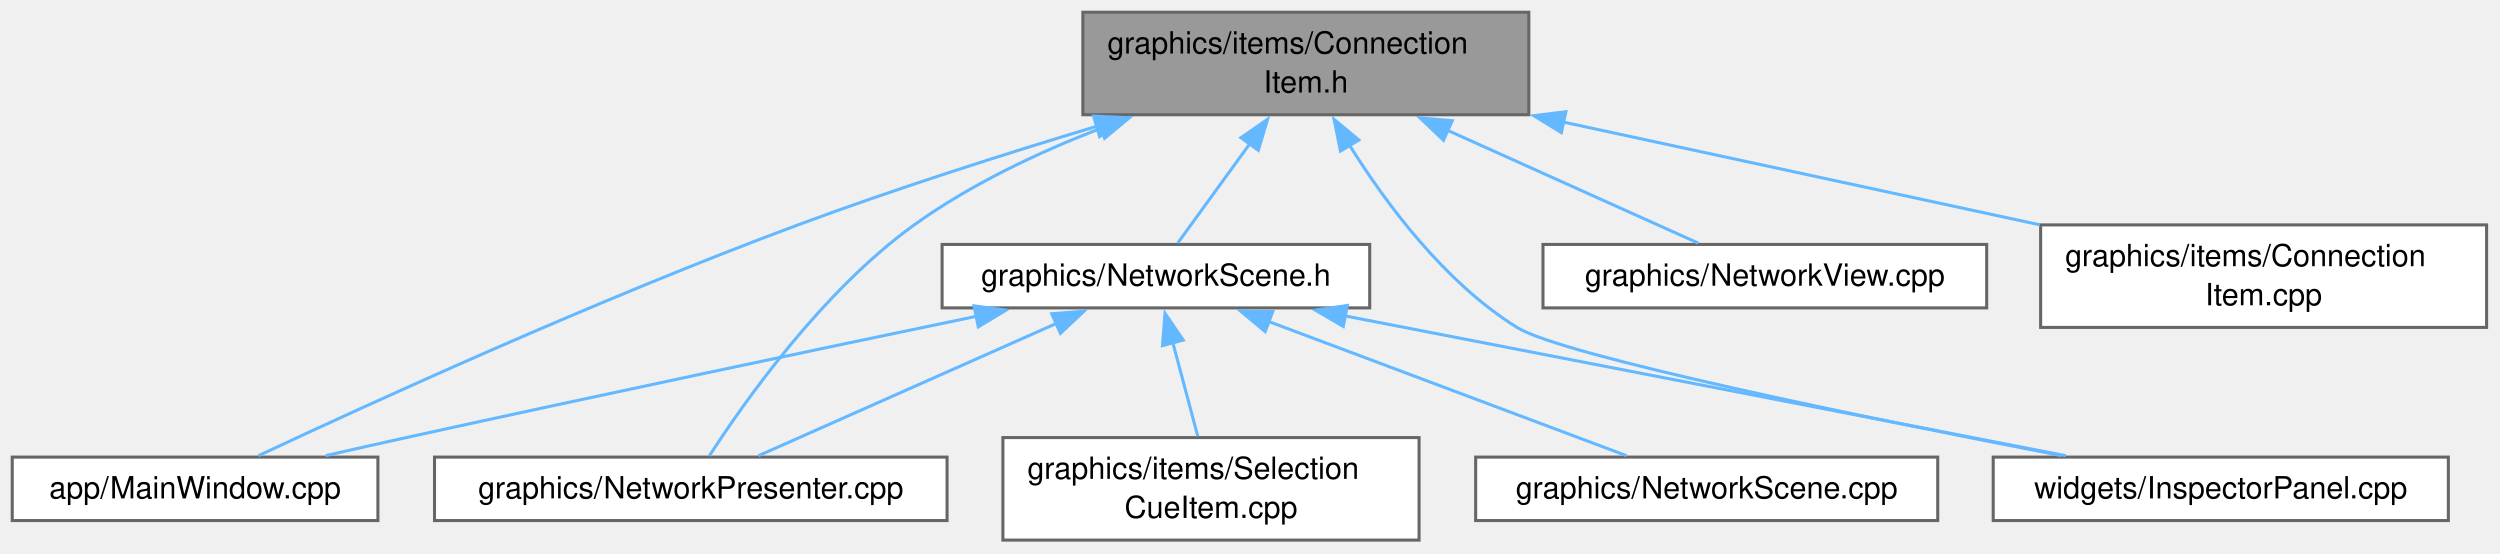
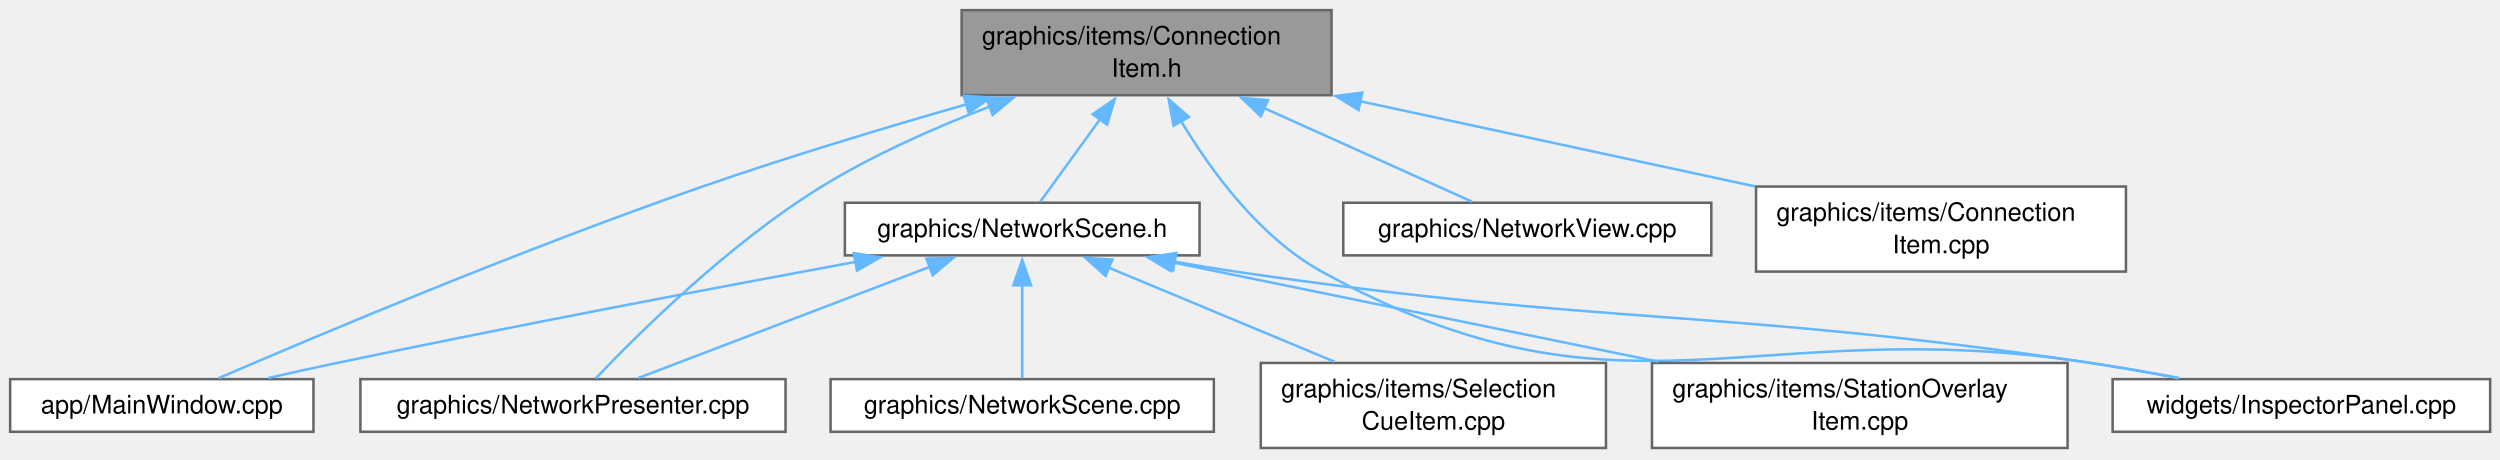
- <svg xmlns="http://www.w3.org/2000/svg" xmlns:xlink="http://www.w3.org/1999/xlink" width="817pt" height="181pt" viewBox="0.00 0.00 817.00 181.00">
+ <svg xmlns="http://www.w3.org/2000/svg" xmlns:xlink="http://www.w3.org/1999/xlink" width="985pt" height="181pt" viewBox="0.00 0.00 985.00 181.00">
  <g id="graph0" class="graph" transform="scale(1 1) rotate(0) translate(4 176.5)">
    <g id="Node000001" class="node">
      <g id="a_Node000001">
        <a xlink:title=" ">
-           <polygon fill="#999999" stroke="#666666" points="495.62,-172.5 349.88,-172.5 349.88,-139 495.62,-139 495.62,-172.5" />
-           <text xml:space="preserve" text-anchor="start" x="357.88" y="-159" font-family="Helvetica,sans-Serif" font-size="10.00">graphics/items/Connection</text>
-           <text xml:space="preserve" text-anchor="middle" x="422.75" y="-146.25" font-family="Helvetica,sans-Serif" font-size="10.00">Item.h</text>
+           <polygon fill="#999999" stroke="#666666" points="520.62,-172.5 374.88,-172.5 374.88,-139 520.62,-139 520.62,-172.5" />
+           <text xml:space="preserve" text-anchor="start" x="382.88" y="-159" font-family="Helvetica,sans-Serif" font-size="10.00">graphics/items/Connection</text>
+           <text xml:space="preserve" text-anchor="middle" x="447.75" y="-146.25" font-family="Helvetica,sans-Serif" font-size="10.00">Item.h</text>
        </a>
      </g>
    </g>
    <g id="Node000002" class="node">
      <g id="a_Node000002">
        <a xlink:href="_main_window_8cpp.html" target="_top" xlink:title=" ">
          <polygon fill="white" stroke="#666666" points="119.5,-27.12 0,-27.12 0,-6.38 119.5,-6.38 119.5,-27.12" />
          <text xml:space="preserve" text-anchor="middle" x="59.75" y="-13.62" font-family="Helvetica,sans-Serif" font-size="10.00">app/MainWindow.cpp</text>
        </a>
      </g>
    </g>
    <g id="edge1_Node000001_Node000002" class="edge">
      <g id="a_edge1_Node000001_Node000002">
        <a xlink:title=" ">
-           <path fill="none" stroke="#63b8ff" d="M354.53,-135.27C324.32,-126.18 288.51,-114.78 256.75,-103 191.24,-78.69 116.01,-44.26 80.44,-27.57" />
-           <polygon fill="#63b8ff" stroke="#63b8ff" points="353.36,-138.57 363.94,-138.07 355.36,-131.86 353.36,-138.57" />
+           <path fill="none" stroke="#63b8ff" d="M376.73,-135.38C344.74,-126.23 306.62,-114.76 272.75,-103 202.2,-78.51 120.73,-44.16 82.19,-27.53" />
+           <polygon fill="#63b8ff" stroke="#63b8ff" points="375.75,-138.73 386.32,-138.1 377.66,-132 375.75,-138.73" />
        </a>
      </g>
    </g>
    <g id="Node000003" class="node">
      <g id="a_Node000003">
        <a xlink:href="_network_presenter_8cpp.html" target="_top" xlink:title=" ">
          <polygon fill="white" stroke="#666666" points="305.5,-27.12 138,-27.12 138,-6.38 305.5,-6.38 305.5,-27.12" />
          <text xml:space="preserve" text-anchor="middle" x="221.75" y="-13.62" font-family="Helvetica,sans-Serif" font-size="10.00">graphics/NetworkPresenter.cpp</text>
        </a>
      </g>
    </g>
    <g id="edge2_Node000001_Node000003" class="edge">
      <g id="a_edge2_Node000001_Node000003">
        <a xlink:title=" ">
-           <path fill="none" stroke="#63b8ff" d="M355.89,-134.64C335.21,-126.65 313.06,-116.17 294.75,-103 264.69,-81.39 239.04,-44.9 227.81,-27.52" />
-           <polygon fill="#63b8ff" stroke="#63b8ff" points="354.53,-137.87 365.13,-138.06 356.97,-131.3 354.53,-137.87" />
+           <path fill="none" stroke="#63b8ff" d="M385.91,-134.5C364.23,-126.19 340.2,-115.54 319.75,-103 283.22,-80.6 246.93,-44.49 230.65,-27.36" />
+           <polygon fill="#63b8ff" stroke="#63b8ff" points="384.65,-137.77 395.25,-137.98 387.1,-131.21 384.65,-137.77" />
        </a>
      </g>
    </g>
    <g id="Node000004" class="node">
      <g id="a_Node000004">
        <a xlink:href="_network_scene_8h.html" target="_top" xlink:title=" ">
-           <polygon fill="white" stroke="#666666" points="443.62,-96.62 303.88,-96.62 303.88,-75.88 443.62,-75.88 443.62,-96.62" />
-           <text xml:space="preserve" text-anchor="middle" x="373.75" y="-83.12" font-family="Helvetica,sans-Serif" font-size="10.00">graphics/NetworkScene.h</text>
+           <polygon fill="white" stroke="#666666" points="468.62,-96.62 328.88,-96.62 328.88,-75.88 468.62,-75.88 468.62,-96.62" />
+           <text xml:space="preserve" text-anchor="middle" x="398.75" y="-83.12" font-family="Helvetica,sans-Serif" font-size="10.00">graphics/NetworkScene.h</text>
        </a>
      </g>
    </g>
    <g id="edge3_Node000001_Node000004" class="edge">
      <g id="a_edge3_Node000001_Node000004">
        <a xlink:title=" ">
-           <path fill="none" stroke="#63b8ff" d="M404.55,-129.68C396.32,-118.35 387.08,-105.61 380.88,-97.07" />
-           <polygon fill="#63b8ff" stroke="#63b8ff" points="401.54,-131.49 410.25,-137.53 407.21,-127.38 401.54,-131.49" />
-         </a>
-       </g>
-     </g>
-     <g id="Node000007" class="node">
-       <g id="a_Node000007">
-         <a xlink:href="_inspector_panel_8cpp.html" target="_top" xlink:title=" ">
-           <polygon fill="white" stroke="#666666" points="796.12,-27.12 647.38,-27.12 647.38,-6.38 796.12,-6.38 796.12,-27.12" />
-           <text xml:space="preserve" text-anchor="middle" x="721.75" y="-13.62" font-family="Helvetica,sans-Serif" font-size="10.00">widgets/InspectorPanel.cpp</text>
-         </a>
-       </g>
-     </g>
-     <g id="edge11_Node000001_Node000007" class="edge">
-       <g id="a_edge11_Node000001_Node000007">
-         <a xlink:title=" ">
-           <path fill="none" stroke="#63b8ff" d="M436.99,-129.1C449.07,-109.76 468.17,-84.15 491.75,-69.5 506.79,-60.16 606.54,-39.81 669.64,-27.6" />
-           <polygon fill="#63b8ff" stroke="#63b8ff" points="434.08,-127.14 431.95,-137.52 440.09,-130.74 434.08,-127.14" />
+           <path fill="none" stroke="#63b8ff" d="M429.55,-129.68C421.32,-118.35 412.08,-105.61 405.88,-97.07" />
+           <polygon fill="#63b8ff" stroke="#63b8ff" points="426.54,-131.49 435.25,-137.53 432.21,-127.38 426.54,-131.49" />
        </a>
      </g>
    </g>
    <g id="Node000008" class="node">
      <g id="a_Node000008">
-         <a xlink:href="_network_view_8cpp.html" target="_top" xlink:title=" ">
-           <polygon fill="white" stroke="#666666" points="645.25,-96.62 500.25,-96.62 500.25,-75.88 645.25,-75.88 645.25,-96.62" />
-           <text xml:space="preserve" text-anchor="middle" x="572.75" y="-83.12" font-family="Helvetica,sans-Serif" font-size="10.00">graphics/NetworkView.cpp</text>
+         <a xlink:href="_inspector_panel_8cpp.html" target="_top" xlink:title=" ">
+           <polygon fill="white" stroke="#666666" points="977.12,-27.12 828.38,-27.12 828.38,-6.38 977.12,-6.38 977.12,-27.12" />
+           <text xml:space="preserve" text-anchor="middle" x="902.75" y="-13.62" font-family="Helvetica,sans-Serif" font-size="10.00">widgets/InspectorPanel.cpp</text>
        </a>
      </g>
    </g>
-     <g id="edge9_Node000001_Node000008" class="edge">
-       <g id="a_edge9_Node000001_Node000008">
+     <g id="edge12_Node000001_Node000008" class="edge">
+       <g id="a_edge12_Node000001_Node000008">
        <a xlink:title=" ">
-           <path fill="none" stroke="#63b8ff" d="M468.83,-134.01C496.19,-121.7 529.61,-106.66 551.04,-97.02" />
-           <polygon fill="#63b8ff" stroke="#63b8ff" points="467.74,-130.67 460.06,-137.96 470.61,-137.05 467.74,-130.67" />
+           <path fill="none" stroke="#63b8ff" d="M461.38,-128.76C473.22,-109 492.3,-82.99 516.75,-69.5 635.48,-3.97 685.72,-54.15 819.75,-33.5 830.91,-31.78 842.87,-29.67 854.13,-27.56" />
+           <polygon fill="#63b8ff" stroke="#63b8ff" points="458.38,-126.96 456.46,-137.38 464.46,-130.43 458.38,-126.96" />
        </a>
      </g>
    </g>
    <g id="Node000009" class="node">
      <g id="a_Node000009">
-         <a xlink:href="_connection_item_8cpp.html" target="_top" xlink:title=" ">
-           <polygon fill="white" stroke="#666666" points="808.62,-103 662.88,-103 662.88,-69.5 808.62,-69.5 808.62,-103" />
-           <text xml:space="preserve" text-anchor="start" x="670.88" y="-89.5" font-family="Helvetica,sans-Serif" font-size="10.00">graphics/items/Connection</text>
-           <text xml:space="preserve" text-anchor="middle" x="735.75" y="-76.75" font-family="Helvetica,sans-Serif" font-size="10.00">Item.cpp</text>
+         <a xlink:href="_network_view_8cpp.html" target="_top" xlink:title=" ">
+           <polygon fill="white" stroke="#666666" points="670.25,-96.62 525.25,-96.62 525.25,-75.88 670.25,-75.88 670.25,-96.62" />
+           <text xml:space="preserve" text-anchor="middle" x="597.75" y="-83.12" font-family="Helvetica,sans-Serif" font-size="10.00">graphics/NetworkView.cpp</text>
        </a>
      </g>
    </g>
    <g id="edge10_Node000001_Node000009" class="edge">
      <g id="a_edge10_Node000001_Node000009">
        <a xlink:title=" ">
-           <path fill="none" stroke="#63b8ff" d="M506.87,-136.61C555.48,-126.13 616.03,-113.07 662.64,-103.02" />
-           <polygon fill="#63b8ff" stroke="#63b8ff" points="506.26,-133.16 497.22,-138.69 507.73,-140 506.26,-133.16" />
+           <path fill="none" stroke="#63b8ff" d="M493.83,-134.01C521.19,-121.7 554.61,-106.66 576.04,-97.02" />
+           <polygon fill="#63b8ff" stroke="#63b8ff" points="492.74,-130.67 485.06,-137.96 495.61,-137.05 492.74,-130.67" />
+         </a>
+       </g>
+     </g>
+     <g id="Node000010" class="node">
+       <g id="a_Node000010">
+         <a xlink:href="_connection_item_8cpp.html" target="_top" xlink:title=" ">
+           <polygon fill="white" stroke="#666666" points="833.62,-103 687.88,-103 687.88,-69.5 833.62,-69.5 833.62,-103" />
+           <text xml:space="preserve" text-anchor="start" x="695.88" y="-89.5" font-family="Helvetica,sans-Serif" font-size="10.00">graphics/items/Connection</text>
+           <text xml:space="preserve" text-anchor="middle" x="760.75" y="-76.75" font-family="Helvetica,sans-Serif" font-size="10.00">Item.cpp</text>
+         </a>
+       </g>
+     </g>
+     <g id="edge11_Node000001_Node000010" class="edge">
+       <g id="a_edge11_Node000001_Node000010">
+         <a xlink:title=" ">
+           <path fill="none" stroke="#63b8ff" d="M531.87,-136.61C580.48,-126.13 641.03,-113.07 687.64,-103.02" />
+           <polygon fill="#63b8ff" stroke="#63b8ff" points="531.26,-133.16 522.22,-138.69 532.73,-140 531.26,-133.16" />
        </a>
      </g>
    </g>
    <g id="edge4_Node000004_Node000002" class="edge">
      <g id="a_edge4_Node000004_Node000002">
        <a xlink:title=" ">
-           <path fill="none" stroke="#63b8ff" d="M315.11,-73.14C265.44,-62.82 192.37,-47.48 128.75,-33.5 120.23,-31.63 111.13,-29.58 102.42,-27.6" />
-           <polygon fill="#63b8ff" stroke="#63b8ff" points="314.29,-76.55 324.79,-75.15 315.71,-69.69 314.29,-76.55" />
+           <path fill="none" stroke="#63b8ff" d="M333.05,-73.32C278.3,-63.22 198.31,-48.1 128.75,-33.5 119.97,-31.66 110.59,-29.59 101.66,-27.56" />
+           <polygon fill="#63b8ff" stroke="#63b8ff" points="332.38,-76.76 342.85,-75.13 333.65,-69.87 332.38,-76.76" />
        </a>
      </g>
    </g>
    <g id="edge5_Node000004_Node000003" class="edge">
      <g id="a_edge5_Node000004_Node000003">
        <a xlink:title=" ">
-           <path fill="none" stroke="#63b8ff" d="M341.48,-70.92C312.12,-57.88 269.56,-38.98 243.88,-27.58" />
-           <polygon fill="#63b8ff" stroke="#63b8ff" points="339.7,-73.96 350.26,-74.82 342.55,-67.56 339.7,-73.96" />
+           <path fill="none" stroke="#63b8ff" d="M362.52,-71.43C328.29,-58.38 277.81,-39.13 247.52,-27.58" />
+           <polygon fill="#63b8ff" stroke="#63b8ff" points="361.01,-74.6 371.6,-74.9 363.5,-68.06 361.01,-74.6" />
        </a>
      </g>
    </g>
    <g id="Node000005" class="node">
      <g id="a_Node000005">
        <a xlink:href="_network_scene_8cpp.html" target="_top" xlink:title=" ">
-           <polygon fill="white" stroke="#666666" points="629.25,-27.12 478.25,-27.12 478.25,-6.38 629.25,-6.38 629.25,-27.12" />
-           <text xml:space="preserve" text-anchor="middle" x="553.75" y="-13.62" font-family="Helvetica,sans-Serif" font-size="10.00">graphics/NetworkScene.cpp</text>
+           <polygon fill="white" stroke="#666666" points="474.25,-27.12 323.25,-27.12 323.25,-6.38 474.25,-6.38 474.25,-27.12" />
+           <text xml:space="preserve" text-anchor="middle" x="398.75" y="-13.62" font-family="Helvetica,sans-Serif" font-size="10.00">graphics/NetworkScene.cpp</text>
        </a>
      </g>
    </g>
    <g id="edge6_Node000004_Node000005" class="edge">
      <g id="a_edge6_Node000004_Node000005">
        <a xlink:title=" ">
-           <path fill="none" stroke="#63b8ff" d="M410.6,-71.43C445.4,-58.38 496.74,-39.13 527.54,-27.58" />
-           <polygon fill="#63b8ff" stroke="#63b8ff" points="409.48,-68.12 401.34,-74.9 411.93,-74.67 409.48,-68.12" />
+           <path fill="none" stroke="#63b8ff" d="M398.75,-64.44C398.75,-52.09 398.75,-37.02 398.75,-27.4" />
+           <polygon fill="#63b8ff" stroke="#63b8ff" points="395.25,-64.07 398.75,-74.07 402.25,-64.07 395.25,-64.07" />
        </a>
      </g>
    </g>
    <g id="Node000006" class="node">
      <g id="a_Node000006">
        <a xlink:href="_selection_cue_item_8cpp.html" target="_top" xlink:title=" ">
-           <polygon fill="white" stroke="#666666" points="459.75,-33.5 323.75,-33.5 323.75,0 459.75,0 459.75,-33.5" />
-           <text xml:space="preserve" text-anchor="start" x="331.75" y="-20" font-family="Helvetica,sans-Serif" font-size="10.00">graphics/items/Selection</text>
-           <text xml:space="preserve" text-anchor="middle" x="391.75" y="-7.25" font-family="Helvetica,sans-Serif" font-size="10.00">CueItem.cpp</text>
+           <polygon fill="white" stroke="#666666" points="628.75,-33.5 492.75,-33.5 492.75,0 628.75,0 628.75,-33.5" />
+           <text xml:space="preserve" text-anchor="start" x="500.75" y="-20" font-family="Helvetica,sans-Serif" font-size="10.00">graphics/items/Selection</text>
+           <text xml:space="preserve" text-anchor="middle" x="560.75" y="-7.25" font-family="Helvetica,sans-Serif" font-size="10.00">CueItem.cpp</text>
        </a>
      </g>
    </g>
    <g id="edge7_Node000004_Node000006" class="edge">
      <g id="a_edge7_Node000004_Node000006">
        <a xlink:title=" ">
-           <path fill="none" stroke="#63b8ff" d="M379.23,-64.7C381.86,-54.82 384.98,-43.15 387.44,-33.92" />
-           <polygon fill="#63b8ff" stroke="#63b8ff" points="375.91,-63.55 376.72,-74.12 382.68,-65.36 375.91,-63.55" />
+           <path fill="none" stroke="#63b8ff" d="M432.79,-71.07C458.79,-60.23 494.66,-45.29 521.8,-33.98" />
+           <polygon fill="#63b8ff" stroke="#63b8ff" points="431.59,-67.78 423.7,-74.85 434.28,-74.24 431.59,-67.78" />
+         </a>
+       </g>
+     </g>
+     <g id="Node000007" class="node">
+       <g id="a_Node000007">
+         <a xlink:href="_station_overlay_item_8cpp.html" target="_top" xlink:title=" ">
+           <polygon fill="white" stroke="#666666" points="810.62,-33.5 646.88,-33.5 646.88,0 810.62,0 810.62,-33.5" />
+           <text xml:space="preserve" text-anchor="start" x="654.88" y="-20" font-family="Helvetica,sans-Serif" font-size="10.00">graphics/items/StationOverlay</text>
+           <text xml:space="preserve" text-anchor="middle" x="728.75" y="-7.25" font-family="Helvetica,sans-Serif" font-size="10.00">Item.cpp</text>
        </a>
      </g>
    </g>
    <g id="edge8_Node000004_Node000007" class="edge">
      <g id="a_edge8_Node000004_Node000007">
        <a xlink:title=" ">
-           <path fill="none" stroke="#63b8ff" d="M435.6,-73.25C502.74,-60.23 608.69,-39.68 671.09,-27.58" />
-           <polygon fill="#63b8ff" stroke="#63b8ff" points="434.99,-69.81 425.84,-75.15 436.32,-76.68 434.99,-69.81" />
+           <path fill="none" stroke="#63b8ff" d="M457.74,-73.18C511.2,-62.25 590.42,-46.05 649.41,-33.98" />
+           <polygon fill="#63b8ff" stroke="#63b8ff" points="457.31,-69.7 448.22,-75.13 458.72,-76.56 457.31,-69.7" />
+         </a>
+       </g>
+     </g>
+     <g id="edge9_Node000004_Node000008" class="edge">
+       <g id="a_edge9_Node000004_Node000008">
+         <a xlink:title=" ">
+           <path fill="none" stroke="#63b8ff" d="M458.76,-73.4C466.81,-71.99 474.97,-70.64 482.75,-69.5 631.78,-47.6 670.74,-55.56 819.75,-33.5 831.07,-31.82 843.19,-29.71 854.58,-27.57" />
+           <polygon fill="#63b8ff" stroke="#63b8ff" points="458.21,-69.95 448.99,-75.17 459.45,-76.83 458.21,-69.95" />
        </a>
      </g>
    </g>
  </g>
</svg>
